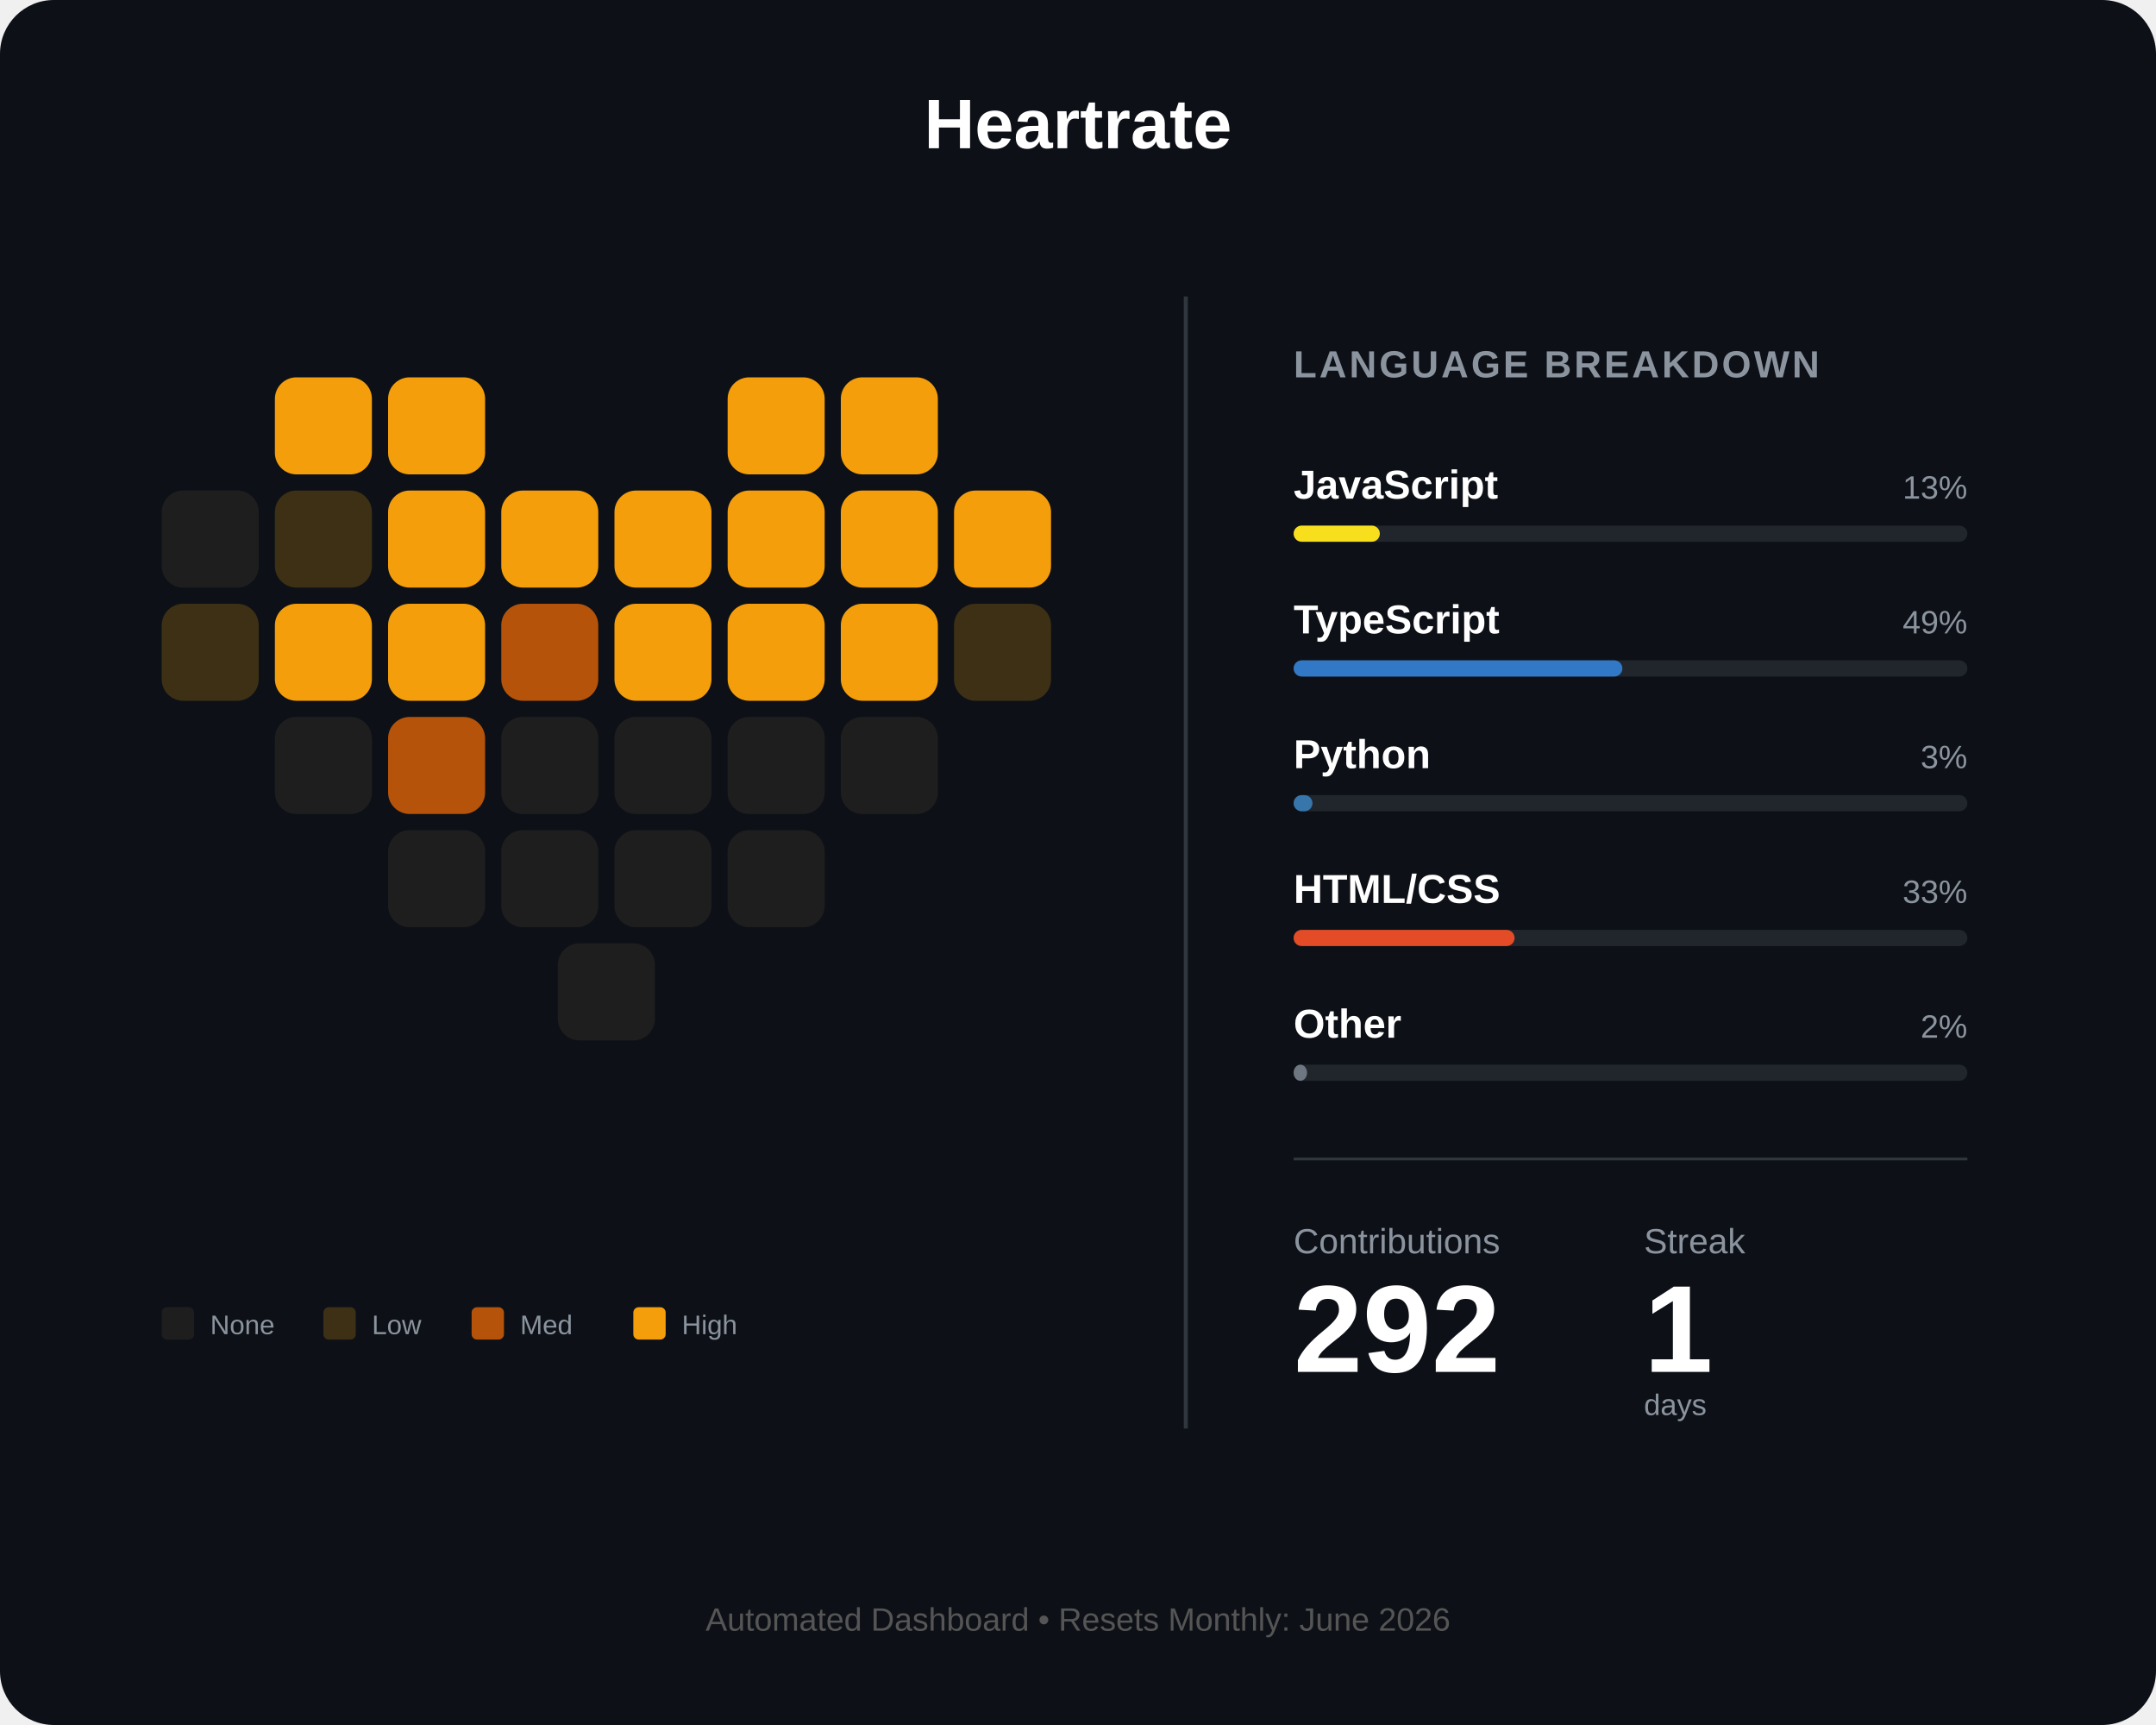
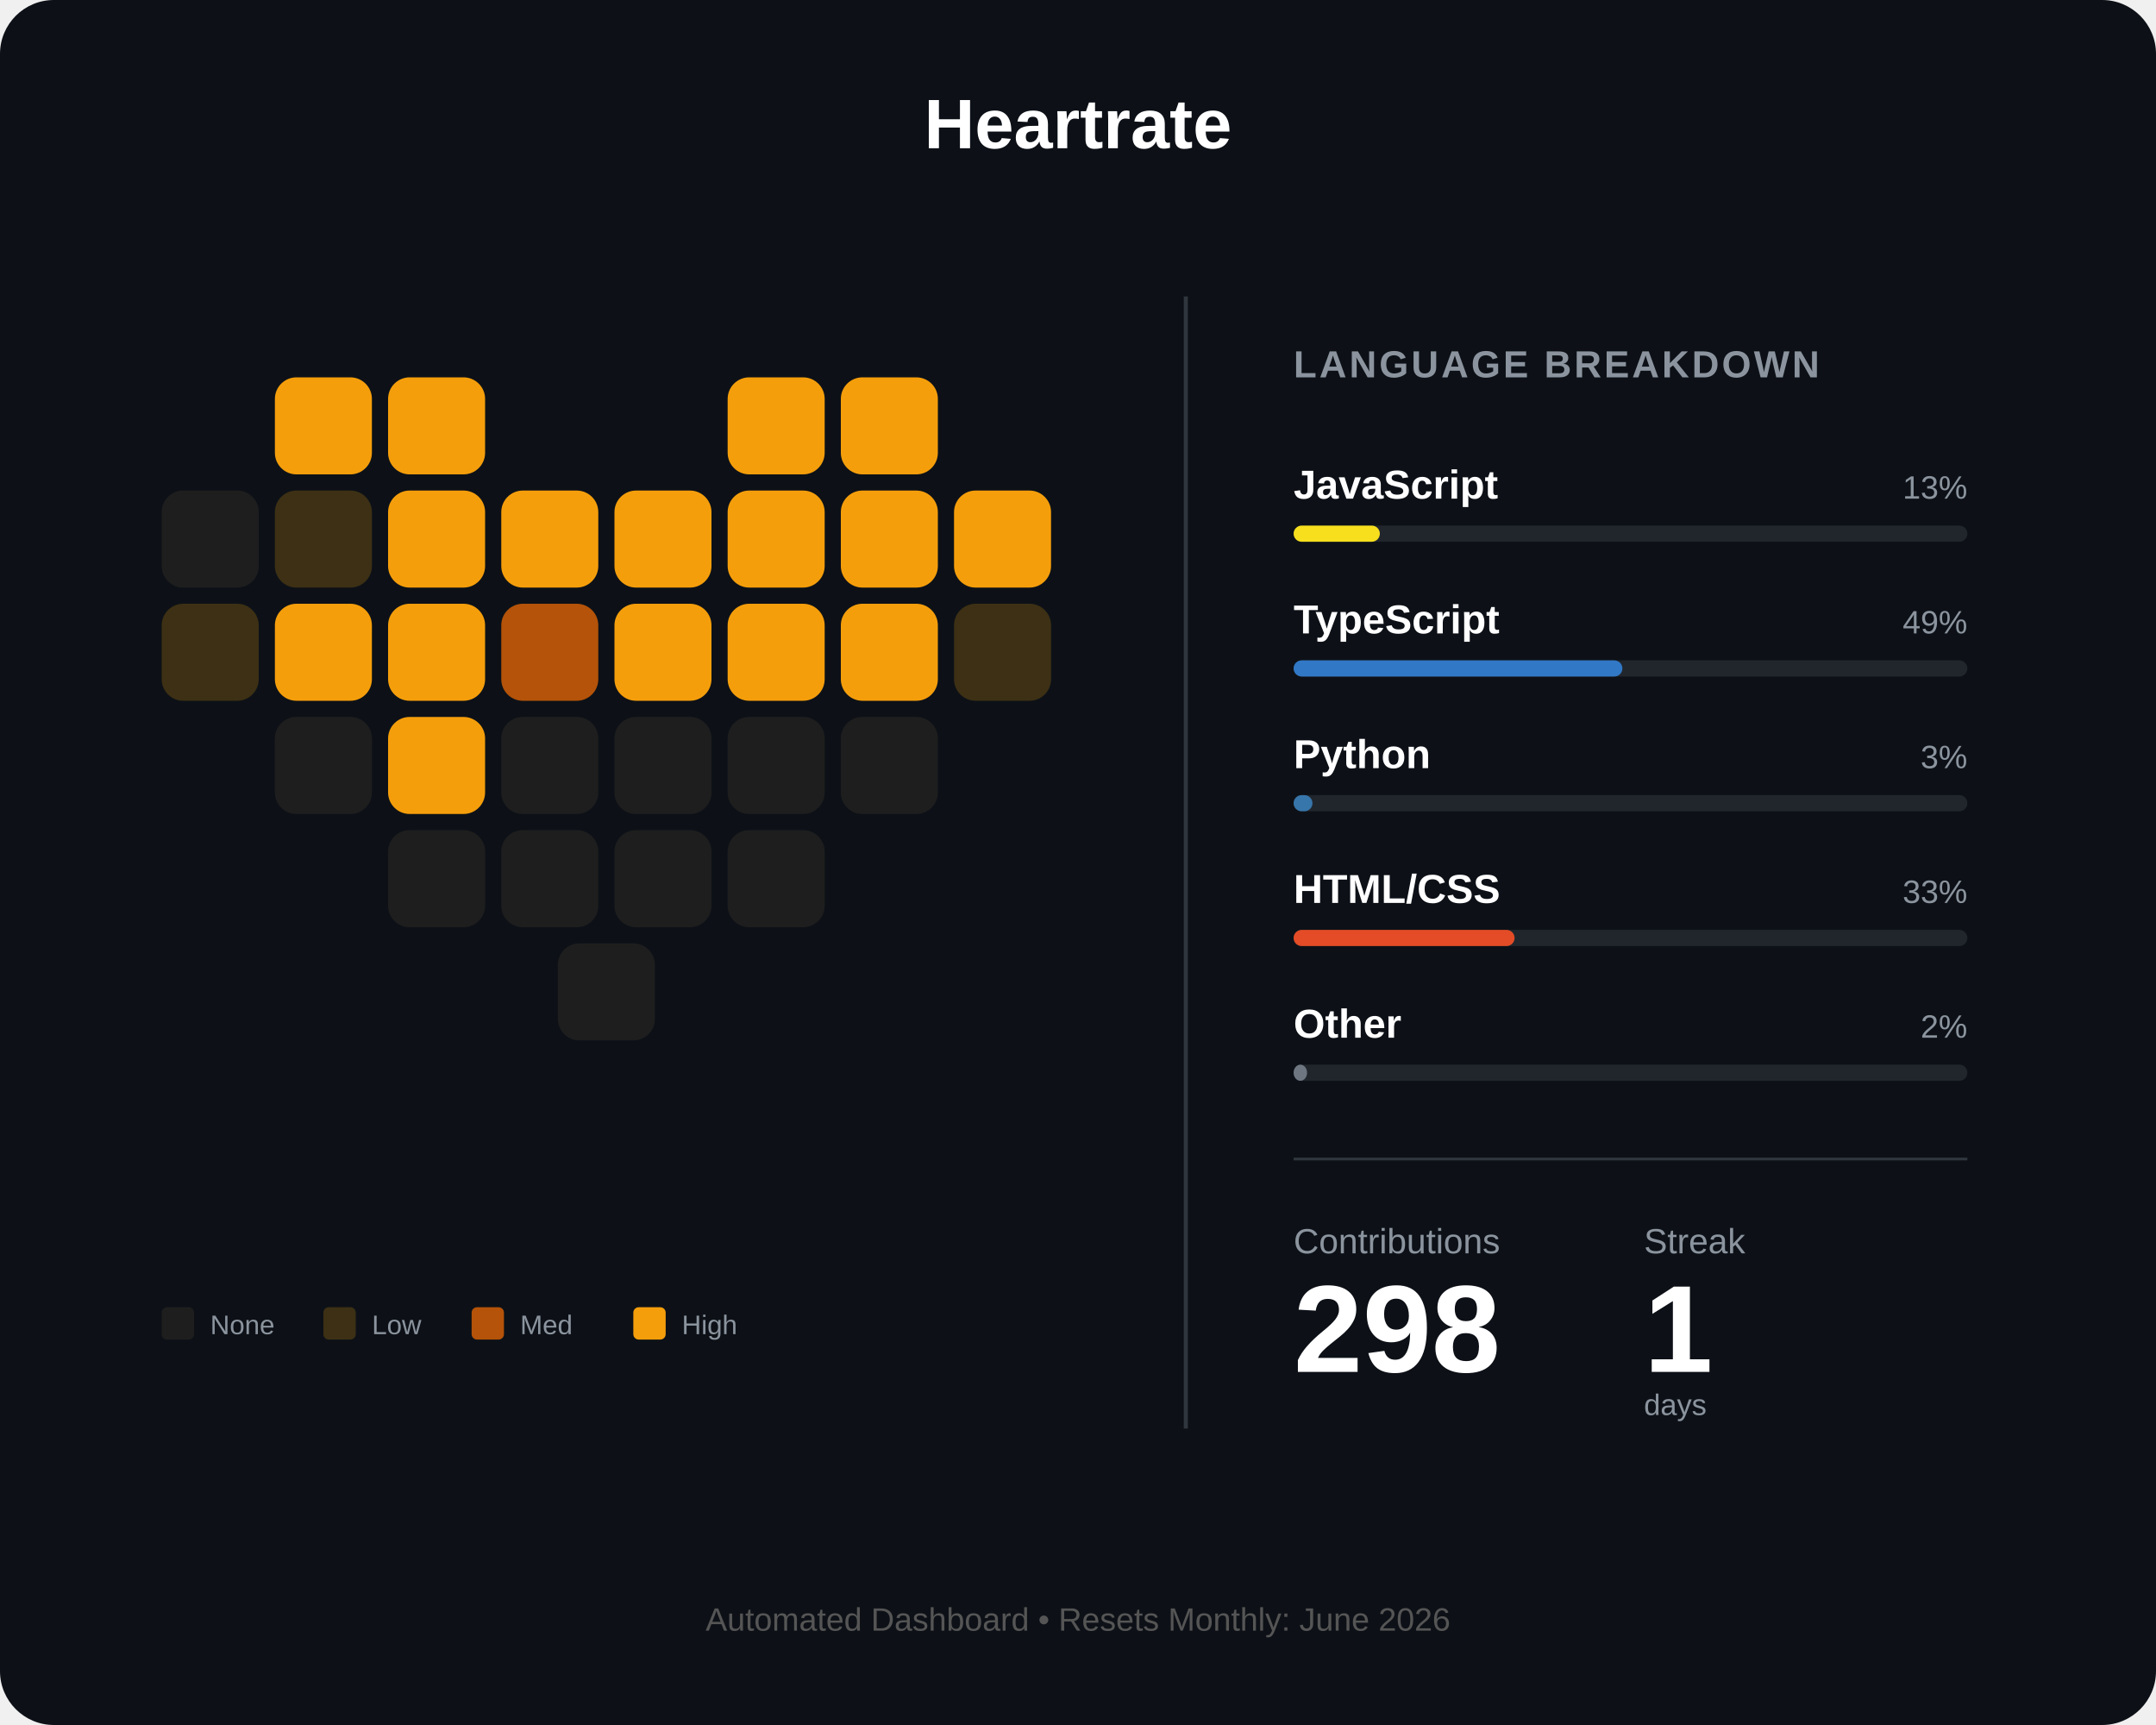
<svg xmlns="http://www.w3.org/2000/svg" width="800" height="640" viewBox="0 0 800 640" fill="none">
  <rect width="800" height="640" rx="20" fill="#0d1117" />
  <text x="400" y="55" fill="white" font-family="Arial" font-size="26" font-weight="bold" text-anchor="middle">Heartrate</text>
  <g id="heart-grid" transform="translate(60, 140)">
    <rect id="day_1" x="42" y="0" width="36" height="36" rx="8" fill="#f59e0b" />
    <rect id="day_2" x="84" y="0" width="36" height="36" rx="8" fill="#f59e0b" />
    <rect id="day_3" x="210" y="0" width="36" height="36" rx="8" fill="#f59e0b" />
    <rect id="day_4" x="252" y="0" width="36" height="36" rx="8" fill="#f59e0b" />
    <rect id="day_5" x="0" y="42" width="36" height="36" rx="8" fill="#1e1e1e" />
    <rect id="day_6" x="42" y="42" width="36" height="36" rx="8" fill="#3d3014" />
    <rect id="day_7" x="84" y="42" width="36" height="36" rx="8" fill="#f59e0b" />
    <rect id="day_8" x="126" y="42" width="36" height="36" rx="8" fill="#f59e0b" />
    <rect id="day_9" x="168" y="42" width="36" height="36" rx="8" fill="#f59e0b" />
    <rect id="day_10" x="210" y="42" width="36" height="36" rx="8" fill="#f59e0b" />
    <rect id="day_11" x="252" y="42" width="36" height="36" rx="8" fill="#f59e0b" />
    <rect id="day_12" x="294" y="42" width="36" height="36" rx="8" fill="#f59e0b" />
    <rect id="day_13" x="0" y="84" width="36" height="36" rx="8" fill="#3d3014" />
    <rect id="day_14" x="42" y="84" width="36" height="36" rx="8" fill="#f59e0b" />
    <rect id="day_15" x="84" y="84" width="36" height="36" rx="8" fill="#f59e0b" />
    <rect id="day_16" x="126" y="84" width="36" height="36" rx="8" fill="#b45309" />
    <rect id="day_17" x="168" y="84" width="36" height="36" rx="8" fill="#f59e0b" />
    <rect id="day_18" x="210" y="84" width="36" height="36" rx="8" fill="#f59e0b" />
    <rect id="day_19" x="252" y="84" width="36" height="36" rx="8" fill="#f59e0b" />
    <rect id="day_20" x="294" y="84" width="36" height="36" rx="8" fill="#3d3014" />
    <rect id="day_21" x="42" y="126" width="36" height="36" rx="8" fill="#1e1e1e" />
-     <rect id="day_22" x="84" y="126" width="36" height="36" rx="8" fill="#b45309" />
+     <rect id="day_22" x="84" y="126" width="36" height="36" rx="8" fill="#f59e0b" />
    <rect id="day_23" x="126" y="126" width="36" height="36" rx="8" fill="#1e1e1e" />
    <rect id="day_24" x="168" y="126" width="36" height="36" rx="8" fill="#1e1e1e" />
    <rect id="day_25" x="210" y="126" width="36" height="36" rx="8" fill="#1e1e1e" />
    <rect id="day_26" x="252" y="126" width="36" height="36" rx="8" fill="#1e1e1e" />
    <rect id="day_27" x="84" y="168" width="36" height="36" rx="8" fill="#1e1e1e" />
    <rect id="day_28" x="126" y="168" width="36" height="36" rx="8" fill="#1e1e1e" />
    <rect id="day_29" x="168" y="168" width="36" height="36" rx="8" fill="#1e1e1e" />
    <rect id="day_30" x="210" y="168" width="36" height="36" rx="8" fill="#1e1e1e" />
    <rect id="day_31" x="147" y="210" width="36" height="36" rx="8" fill="#1e1e1e" />
  </g>
  <g transform="translate(60, 485)">
    <rect id="legend_empty" x="0" y="0" width="12" height="12" rx="2" fill="#1e1e1e" />
    <text x="18" y="10" fill="#8b949e" font-family="Arial" font-size="10">None</text>
    <rect id="legend_low" x="60" y="0" width="12" height="12" rx="2" fill="#3d3014" />
    <text x="78" y="10" fill="#8b949e" font-family="Arial" font-size="10">Low</text>
    <rect id="legend_med" x="115" y="0" width="12" height="12" rx="2" fill="#b45309" />
    <text x="133" y="10" fill="#8b949e" font-family="Arial" font-size="10">Med</text>
    <rect id="legend_high" x="175" y="0" width="12" height="12" rx="2" fill="#f59e0b" />
    <text x="193" y="10" fill="#8b949e" font-family="Arial" font-size="10">High</text>
  </g>
  <line x1="440" y1="110" x2="440" y2="530" stroke="#30363d" stroke-width="1.5" />
  <g transform="translate(480, 140)">
    <text x="0" y="0" fill="#8b949e" font-family="Arial" font-size="14" font-weight="bold" letter-spacing="1">LANGUAGE BREAKDOWN</text>
    <g transform="translate(0, 45)">
      <text id="lang_1_name" x="0" y="0" fill="white" font-family="Arial" font-size="15" font-weight="bold">JavaScript</text>
      <text id="lang_1_percent" x="250" y="0" fill="#8b949e" font-family="Arial" font-size="12" text-anchor="end">13%</text>
      <rect x="0" y="10" width="250" height="6" rx="3" fill="#21262d" />
      <rect id="lang_1_bar" x="0" y="10" width="32" height="6" rx="3" fill="#f7df1e" />
    </g>
    <g transform="translate(0, 95)">
      <text id="lang_2_name" x="0" y="0" fill="white" font-family="Arial" font-size="15" font-weight="bold">TypeScript</text>
      <text id="lang_2_percent" x="250" y="0" fill="#8b949e" font-family="Arial" font-size="12" text-anchor="end">49%</text>
      <rect x="0" y="10" width="250" height="6" rx="3" fill="#21262d" />
      <rect id="lang_2_bar" x="0" y="10" width="122" height="6" rx="3" fill="#3178c6" />
    </g>
    <g transform="translate(0, 145)">
      <text id="lang_3_name" x="0" y="0" fill="white" font-family="Arial" font-size="15" font-weight="bold">Python</text>
      <text id="lang_3_percent" x="250" y="0" fill="#8b949e" font-family="Arial" font-size="12" text-anchor="end">3%</text>
      <rect x="0" y="10" width="250" height="6" rx="3" fill="#21262d" />
      <rect id="lang_3_bar" x="0" y="10" width="7" height="6" rx="3" fill="#3776ab" />
    </g>
    <g transform="translate(0, 195)">
      <text id="lang_4_name" x="0" y="0" fill="white" font-family="Arial" font-size="15" font-weight="bold">HTML/CSS</text>
      <text id="lang_4_percent" x="250" y="0" fill="#8b949e" font-family="Arial" font-size="12" text-anchor="end">33%</text>
      <rect x="0" y="10" width="250" height="6" rx="3" fill="#21262d" />
      <rect id="lang_4_bar" x="0" y="10" width="82" height="6" rx="3" fill="#e34c26" />
    </g>
    <g transform="translate(0, 245)">
      <text id="lang_5_name" x="0" y="0" fill="white" font-family="Arial" font-size="15" font-weight="bold">Other</text>
      <text id="lang_5_percent" x="250" y="0" fill="#8b949e" font-family="Arial" font-size="12" text-anchor="end">2%</text>
      <rect x="0" y="10" width="250" height="6" rx="3" fill="#21262d" />
      <rect id="lang_5_bar" x="0" y="10" width="5" height="6" rx="3" fill="#6e7681" />
    </g>
    <line x1="0" y1="290" x2="250" y2="290" stroke="#30363d" stroke-width="1" />
    <g transform="translate(0, 325)">
      <text x="0" y="0" fill="#8b949e" font-family="Arial" font-size="13">Contributions</text>
      <text x="130" y="0" fill="#8b949e" font-family="Arial" font-size="13">Streak</text>
-       <text id="total_count" x="0" y="44" fill="white" font-family="Arial" font-size="46" font-weight="bold">292</text>
+       <text id="total_count" x="0" y="44" fill="white" font-family="Arial" font-size="46" font-weight="bold">298</text>
      <text id="streak_count" x="130" y="44" fill="white" font-family="Arial" font-size="46" font-weight="bold">1</text>
      <text x="130" y="60" fill="#8b949e" font-family="Arial" font-size="11">days</text>
    </g>
  </g>
  <text id="footer_text" x="400" y="605" fill="#555" font-family="Arial" font-size="12" text-anchor="middle">Automated Dashboard • Resets Monthly: June 2026</text>
</svg>
